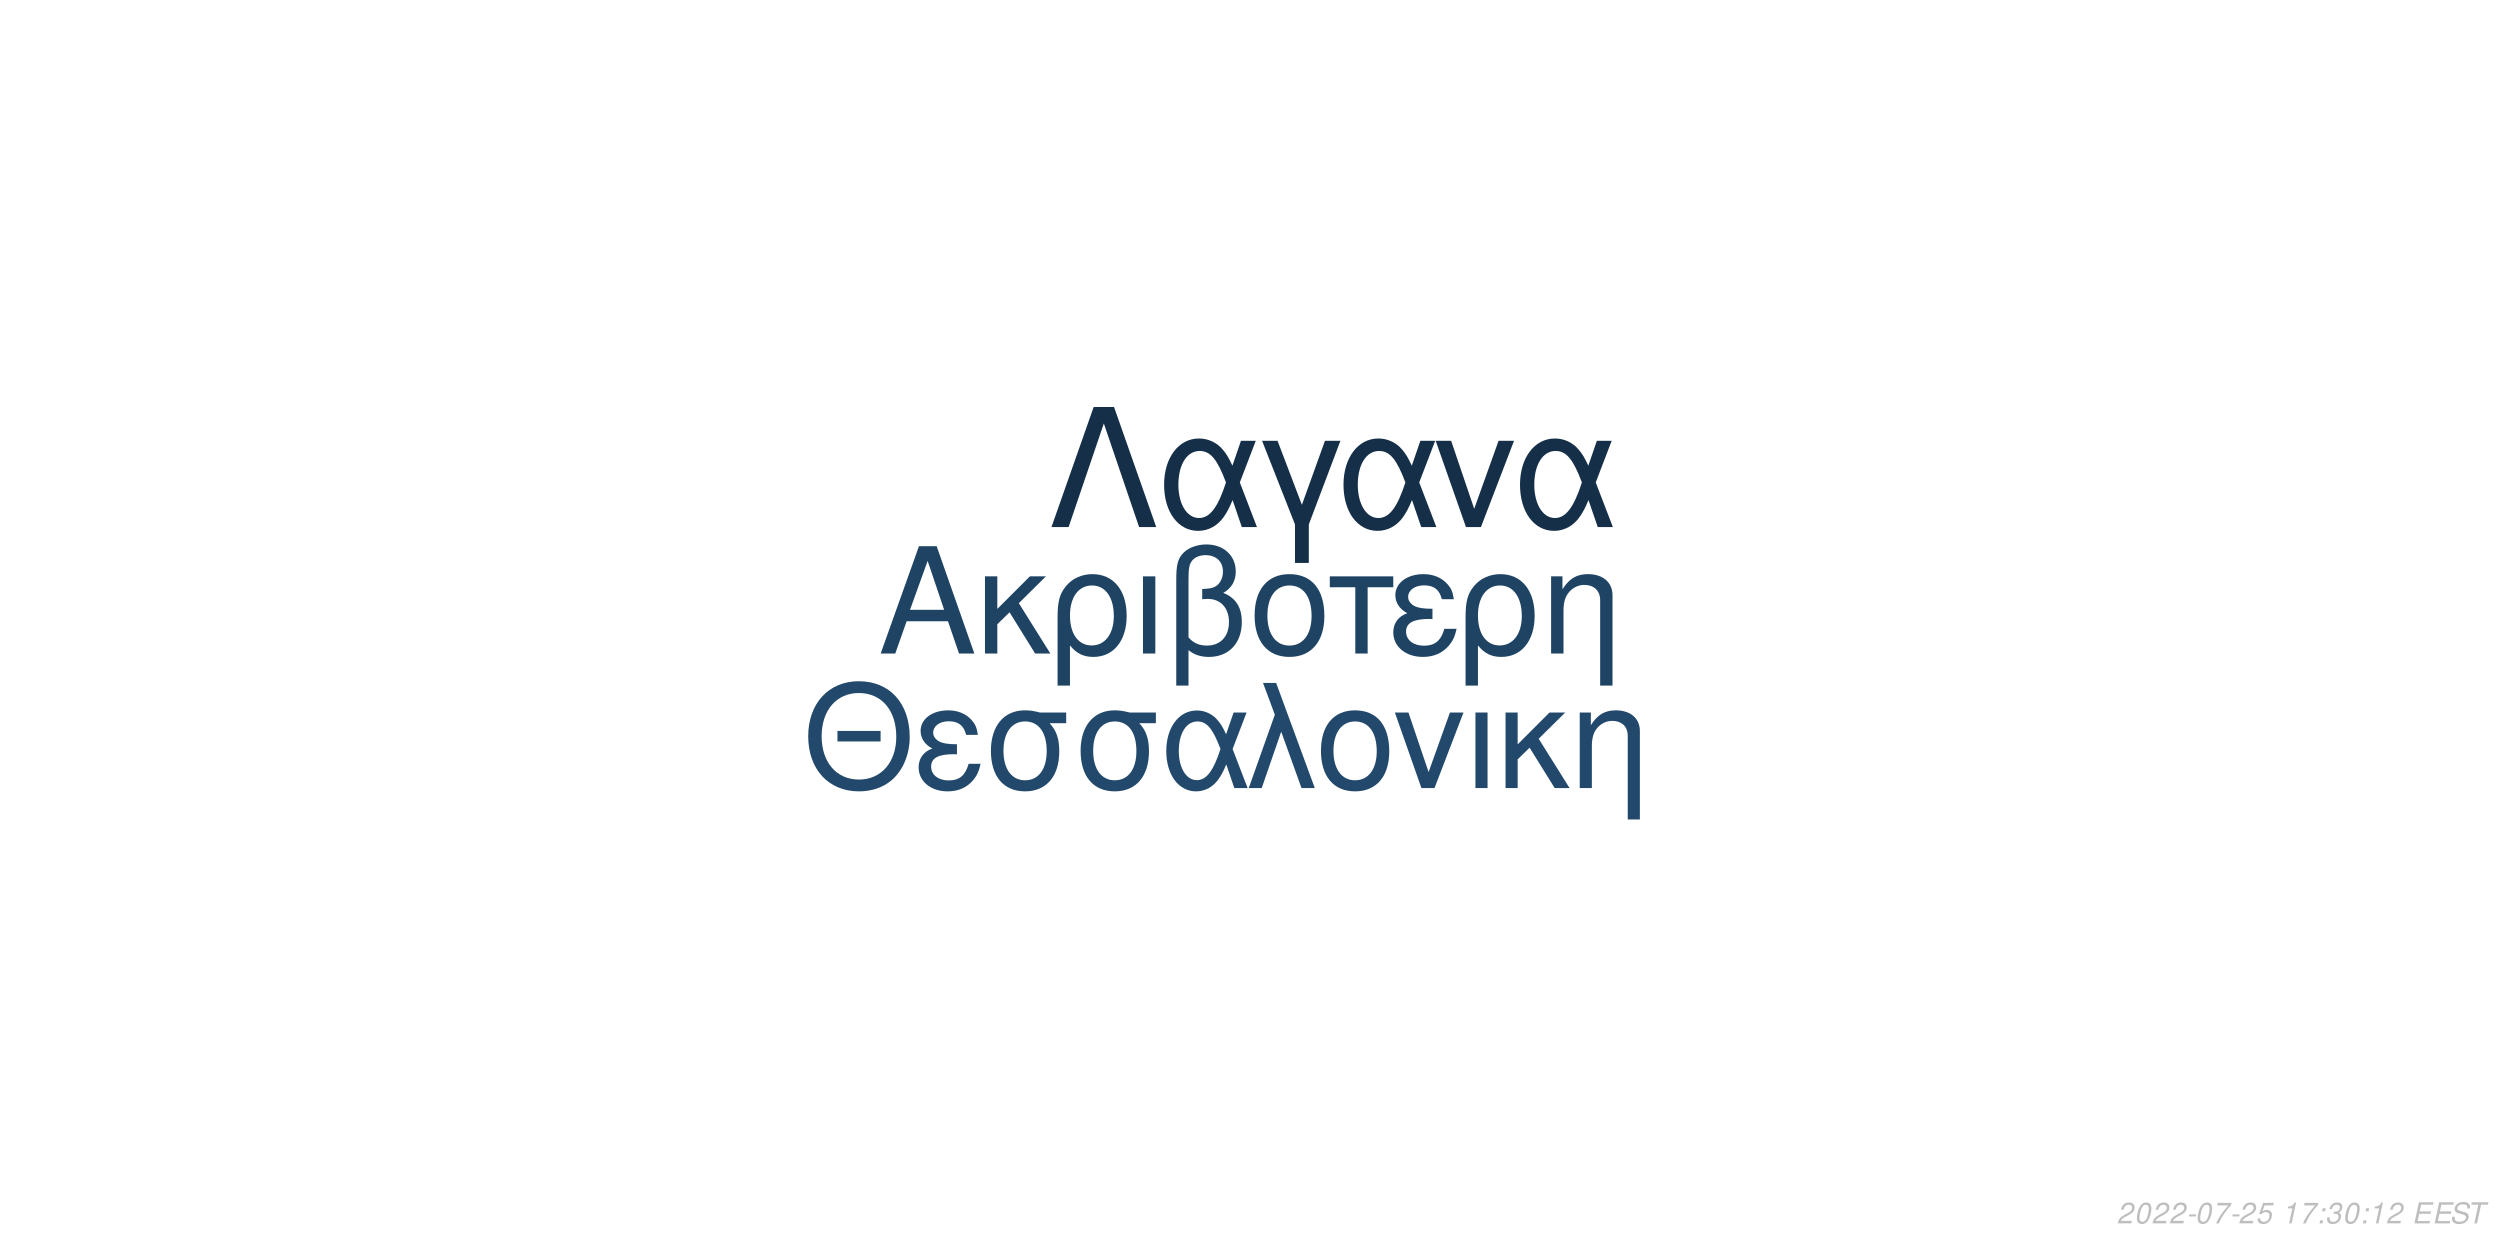
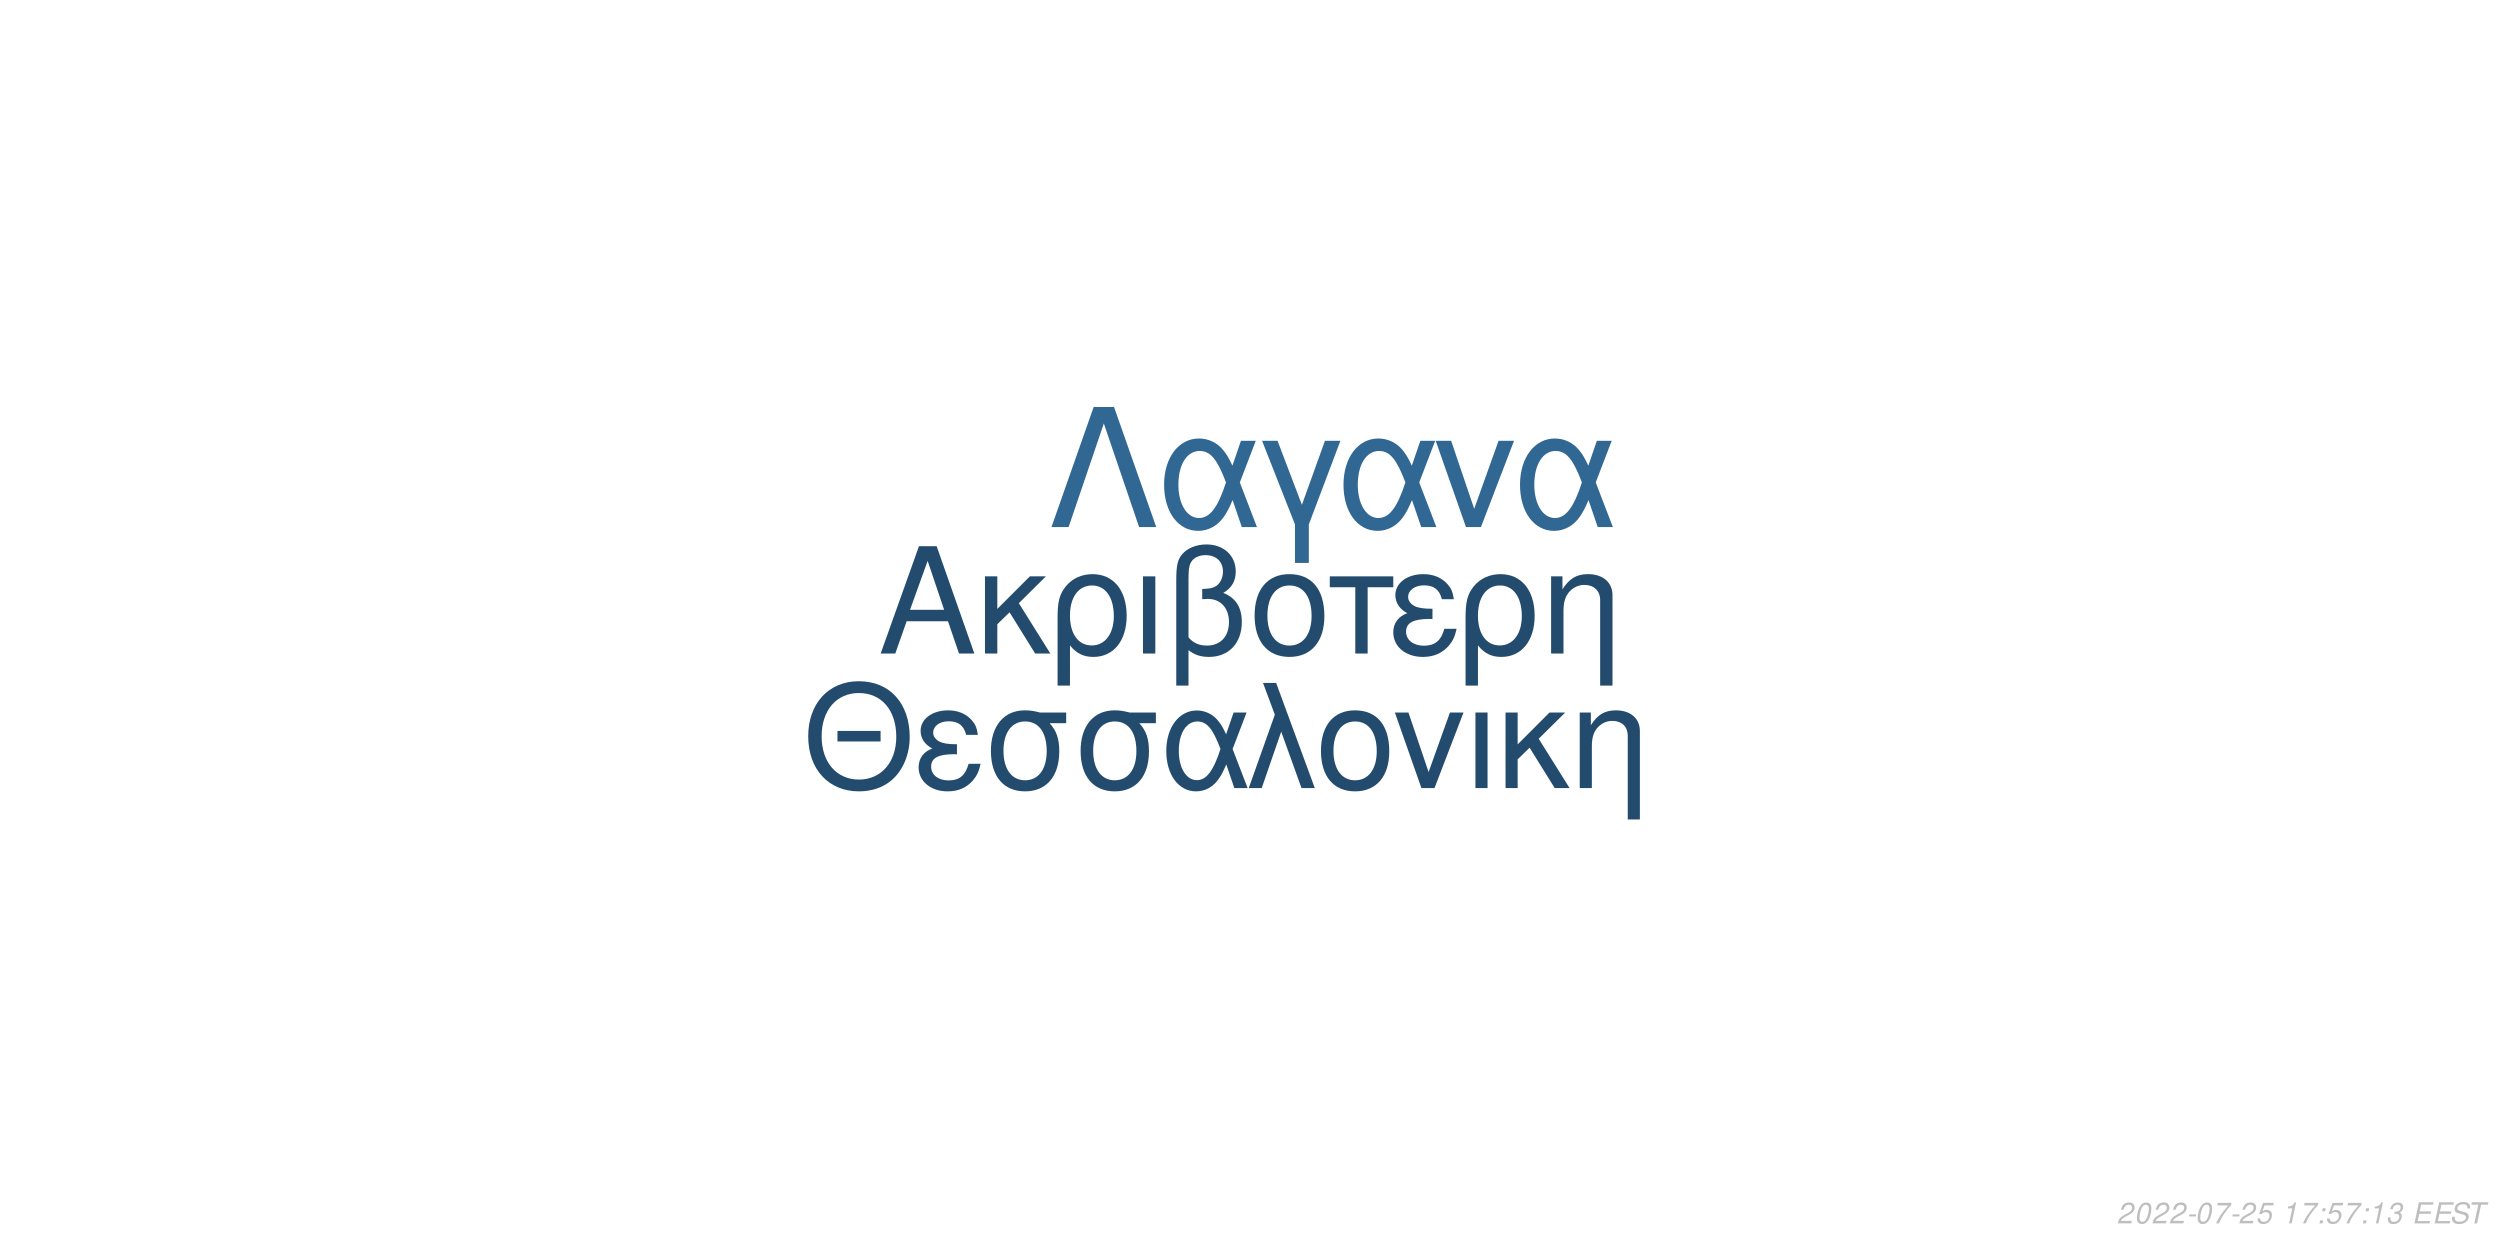
<svg xmlns="http://www.w3.org/2000/svg" xmlns:xlink="http://www.w3.org/1999/xlink" width="864pt" height="432pt" viewBox="0 0 864 432" version="1.1">
  <defs>
    <g>
      <symbol overflow="visible" id="glyph0-0">
        <path style="stroke:none;" d="" />
      </symbol>
      <symbol overflow="visible" id="glyph0-1">
        <path style="stroke:none;" d="M 24.125 -11.141 L 27.938 0 L 33.234 0 L 20.203 -37.094 L 14.094 -37.094 L 0.859 0 L 5.906 0 L 9.828 -11.141 Z M 22.797 -15.109 L 11 -15.109 L 17.094 -32.016 Z M 22.797 -15.109 " />
      </symbol>
      <symbol overflow="visible" id="glyph0-2">
        <path style="stroke:none;" d="M 7.172 -15.422 L 7.172 -26.672 L 2.906 -26.672 L 2.906 0 L 7.172 0 L 7.172 -10.125 L 11.406 -14.25 L 20.25 0 L 25.5 0 L 14.609 -17.406 L 23.969 -26.672 L 18.422 -26.672 Z M 7.172 -15.422 " />
      </symbol>
      <symbol overflow="visible" id="glyph0-3">
        <path style="stroke:none;" d="M 3 11.094 L 7.281 11.094 L 7.281 -2.797 C 9.516 -0.047 11.953 1.172 15.375 1.172 C 22.344 1.172 26.875 -4.422 26.875 -13.031 C 26.875 -21.891 22.297 -27.438 15.062 -27.438 C 11.297 -27.438 7.984 -25.906 5.797 -23.156 C 3.672 -20.516 3 -17.969 3 -12.359 Z M 14.906 -23.516 C 19.547 -23.516 22.438 -19.438 22.438 -12.922 C 22.438 -6.812 19.391 -2.797 14.812 -2.797 C 10.172 -2.797 7.281 -6.766 7.281 -13.125 C 7.281 -19.484 10.234 -23.516 14.906 -23.516 Z M 14.906 -23.516 " />
      </symbol>
      <symbol overflow="visible" id="glyph0-4">
        <path style="stroke:none;" d="M 3.516 0 L 7.781 0 L 7.781 -26.672 L 3.516 -26.672 Z M 3.516 0 " />
      </symbol>
      <symbol overflow="visible" id="glyph0-5">
        <path style="stroke:none;" d="M 4.016 11.094 L 8.25 11.094 L 8.25 -1.172 C 10.172 0.406 12.422 1.172 15.312 1.172 C 22.188 1.172 26.672 -3.609 26.672 -10.891 C 26.672 -15.984 24.578 -19.234 20.25 -20.969 C 23.109 -22.547 24.578 -25.031 24.578 -28.344 C 24.578 -33.844 20.406 -37.703 14.453 -37.703 C 10.938 -37.703 7.734 -36.391 6 -34.25 C 4.484 -32.422 4.016 -30.328 4.016 -25.391 Z M 8.25 -25.656 C 8.25 -29.359 8.5 -30.844 9.469 -32.062 C 10.375 -33.281 12.156 -34 14.094 -34 C 17.812 -34 20.156 -31.812 20.156 -28.297 C 20.156 -25.953 18.984 -23.812 17.297 -23.047 C 16.281 -22.547 15.469 -22.438 12.984 -22.297 L 12.984 -18.781 C 13.734 -18.828 14.344 -18.875 14.969 -18.875 C 19.344 -18.875 22.234 -15.719 22.234 -10.891 C 22.234 -5.906 19.281 -2.75 14.656 -2.75 C 11.953 -2.75 9.922 -3.609 8.25 -5.594 Z M 8.25 -25.656 " />
      </symbol>
      <symbol overflow="visible" id="glyph0-6">
        <path style="stroke:none;" d="M 14.094 -27.438 C 6.562 -27.438 2.094 -22.094 2.094 -13.125 C 2.094 -4.125 6.562 1.172 14.141 1.172 C 21.672 1.172 26.203 -4.172 26.203 -12.922 C 26.203 -22.188 21.828 -27.438 14.094 -27.438 Z M 14.141 -23.516 C 18.938 -23.516 21.781 -19.594 21.781 -12.984 C 21.781 -6.672 18.828 -2.75 14.141 -2.75 C 9.422 -2.75 6.516 -6.672 6.516 -13.125 C 6.516 -19.594 9.422 -23.516 14.141 -23.516 Z M 14.141 -23.516 " />
      </symbol>
      <symbol overflow="visible" id="glyph0-7">
        <path style="stroke:none;" d="M 7.891 0 L 12.156 0 L 12.156 -22.906 L 21.016 -22.906 L 21.016 -26.672 L -0.922 -26.672 L -0.922 -22.906 L 7.891 -22.906 Z M 7.891 0 " />
      </symbol>
      <symbol overflow="visible" id="glyph0-8">
        <path style="stroke:none;" d="M 14.562 -15.469 C 11.344 -15.469 9.562 -15.781 8.297 -16.438 C 6.922 -17.203 6.156 -18.328 6.156 -19.547 C 6.156 -21.891 8.453 -23.562 11.656 -23.562 C 15.062 -23.562 16.953 -22.094 17.812 -18.781 L 21.938 -18.781 C 21.578 -21.266 21.062 -22.5 19.797 -23.922 C 17.812 -26.203 14.906 -27.438 11.453 -27.438 C 5.797 -27.438 1.734 -24.375 1.734 -20.203 C 1.734 -17.609 3.156 -15.375 5.859 -13.938 C 2.797 -12.875 1.016 -10.484 1.016 -7.328 C 1.016 -2.391 5.297 1.172 11.25 1.172 C 14.969 1.172 17.906 -0.109 20.156 -2.641 C 21.578 -4.328 22.297 -5.797 22.906 -8.547 L 18.672 -8.547 C 17.5 -4.422 15.422 -2.703 11.609 -2.703 C 7.938 -2.703 5.438 -4.688 5.438 -7.578 C 5.438 -10.578 7.938 -11.953 13.484 -11.953 C 13.641 -11.953 14.094 -11.953 14.562 -11.906 Z M 14.562 -15.469 " />
      </symbol>
      <symbol overflow="visible" id="glyph0-9">
        <path style="stroke:none;" d="M 3.562 -26.672 L 3.562 0 L 7.844 0 L 7.844 -14.703 C 7.844 -17.906 8.5 -19.891 10.031 -21.531 C 11.406 -22.953 13.188 -23.719 15.062 -23.719 C 18.375 -23.719 20.516 -21.672 20.516 -18.469 L 20.516 11.094 L 24.781 11.094 L 24.781 -20.156 C 24.781 -24.578 21.469 -27.438 16.328 -27.438 C 12.359 -27.438 9.828 -25.906 7.484 -22.188 L 7.484 -26.672 Z M 3.562 -26.672 " />
      </symbol>
      <symbol overflow="visible" id="glyph1-0">
        <path style="stroke:none;" d="" />
      </symbol>
      <symbol overflow="visible" id="glyph1-1">
        <path style="stroke:none;" d="M 26.859 -19.734 L 11.953 -19.734 L 11.953 -16.094 L 26.859 -16.094 Z M 19.328 -36.922 C 8.922 -36.922 1.844 -29.25 1.844 -17.891 C 1.844 -6.484 8.875 1.141 19.391 1.141 C 23.812 1.141 27.703 -0.203 30.641 -2.688 C 34.578 -6.031 36.922 -11.656 36.922 -17.594 C 36.922 -29.297 30 -36.922 19.328 -36.922 Z M 19.328 -32.844 C 27.203 -32.844 32.281 -26.906 32.281 -17.688 C 32.281 -8.922 27.062 -2.938 19.391 -2.938 C 11.609 -2.938 6.484 -8.922 6.484 -17.891 C 6.484 -26.859 11.609 -32.844 19.328 -32.844 Z M 19.328 -32.844 " />
      </symbol>
      <symbol overflow="visible" id="glyph1-2">
        <path style="stroke:none;" d="M 14.25 -15.141 C 11.109 -15.141 9.375 -15.453 8.125 -16.094 C 6.781 -16.844 6.031 -17.938 6.031 -19.141 C 6.031 -21.422 8.266 -23.078 11.406 -23.078 C 14.75 -23.078 16.594 -21.625 17.438 -18.391 L 21.469 -18.391 C 21.125 -20.828 20.625 -22.031 19.391 -23.422 C 17.438 -25.656 14.594 -26.859 11.219 -26.859 C 5.688 -26.859 1.688 -23.875 1.688 -19.781 C 1.688 -17.234 3.094 -15.047 5.734 -13.656 C 2.734 -12.609 1 -10.266 1 -7.172 C 1 -2.344 5.188 1.141 11.016 1.141 C 14.656 1.141 17.547 -0.094 19.734 -2.594 C 21.125 -4.234 21.828 -5.688 22.422 -8.375 L 18.281 -8.375 C 17.141 -4.328 15.094 -2.641 11.359 -2.641 C 7.766 -2.641 5.328 -4.578 5.328 -7.422 C 5.328 -10.359 7.766 -11.703 13.203 -11.703 C 13.359 -11.703 13.797 -11.703 14.25 -11.656 Z M 14.25 -15.141 " />
      </symbol>
      <symbol overflow="visible" id="glyph1-3">
        <path style="stroke:none;" d="M 29 -26.109 L 19.938 -26.109 C 17.594 -26.703 16.438 -26.859 14.703 -26.859 C 7.469 -26.859 2.984 -21.469 2.984 -12.859 C 2.984 -4.031 7.375 1.141 14.797 1.141 C 22.172 1.141 26.609 -4.078 26.609 -12.656 C 26.609 -17.047 25.656 -19.828 23.266 -22.422 L 29 -22.422 Z M 14.797 -23.016 C 19.531 -23.016 22.266 -19.234 22.266 -12.75 C 22.266 -6.531 19.438 -2.688 14.797 -2.688 C 10.172 -2.688 7.328 -6.531 7.328 -12.859 C 7.328 -19.188 10.172 -23.016 14.797 -23.016 Z M 14.797 -23.016 " />
      </symbol>
      <symbol overflow="visible" id="glyph1-4">
        <path style="stroke:none;" d="M 29.344 -26.109 L 24.859 -26.109 L 22.266 -18.578 C 21.125 -21.031 20.484 -22.125 19.328 -23.469 C 17.547 -25.609 14.906 -26.812 12.156 -26.812 C 5.984 -26.812 1.594 -20.984 1.594 -12.812 C 1.594 -4.578 5.828 1.141 11.906 1.141 C 14.953 1.141 17.734 -0.344 19.625 -3.047 C 20.672 -4.531 21.281 -5.688 22.328 -8.172 L 25.109 0 L 29.703 0 L 24.516 -13.5 Z M 20.328 -13.5 C 17.891 -5.922 15.453 -2.734 12.156 -2.734 C 8.516 -2.734 5.922 -6.922 5.922 -12.812 C 5.922 -18.938 8.516 -23.016 12.359 -23.016 C 15.594 -23.016 17.688 -20.531 20.328 -13.5 Z M 20.328 -13.5 " />
      </symbol>
      <symbol overflow="visible" id="glyph1-5">
        <path style="stroke:none;" d="M 1.094 0 L 5.578 0 L 12.312 -19.484 L 19.328 0 L 23.922 0 L 10.562 -36.328 L 6.031 -36.328 L 10.109 -25.359 Z M 1.094 0 " />
      </symbol>
      <symbol overflow="visible" id="glyph1-6">
        <path style="stroke:none;" d="M 13.797 -26.859 C 6.422 -26.859 2.047 -21.625 2.047 -12.859 C 2.047 -4.031 6.422 1.141 13.859 1.141 C 21.234 1.141 25.656 -4.078 25.656 -12.656 C 25.656 -21.719 21.375 -26.859 13.797 -26.859 Z M 13.859 -23.016 C 18.531 -23.016 21.328 -19.188 21.328 -12.703 C 21.328 -6.531 18.438 -2.688 13.859 -2.688 C 9.219 -2.688 6.375 -6.531 6.375 -12.859 C 6.375 -19.188 9.219 -23.016 13.859 -23.016 Z M 13.859 -23.016 " />
      </symbol>
      <symbol overflow="visible" id="glyph1-7">
        <path style="stroke:none;" d="M 14.297 0 L 24.312 -26.109 L 19.625 -26.109 L 12.25 -5.531 L 5.281 -26.109 L 0.594 -26.109 L 9.766 0 Z M 14.297 0 " />
      </symbol>
      <symbol overflow="visible" id="glyph1-8">
        <path style="stroke:none;" d="M 3.438 0 L 7.625 0 L 7.625 -26.109 L 3.438 -26.109 Z M 3.438 0 " />
      </symbol>
      <symbol overflow="visible" id="glyph1-9">
        <path style="stroke:none;" d="M 7.031 -15.094 L 7.031 -26.109 L 2.844 -26.109 L 2.844 0 L 7.031 0 L 7.031 -9.922 L 11.156 -13.953 L 19.828 0 L 24.969 0 L 14.297 -17.047 L 23.469 -26.109 L 18.031 -26.109 Z M 7.031 -15.094 " />
      </symbol>
      <symbol overflow="visible" id="glyph1-10">
        <path style="stroke:none;" d="M 3.484 -26.109 L 3.484 0 L 7.672 0 L 7.672 -14.406 C 7.672 -17.547 8.328 -19.484 9.812 -21.078 C 11.156 -22.469 12.906 -23.219 14.75 -23.219 C 17.984 -23.219 20.078 -21.234 20.078 -18.094 L 20.078 10.859 L 24.266 10.859 L 24.266 -19.734 C 24.266 -24.062 21.031 -26.859 16 -26.859 C 12.109 -26.859 9.609 -25.359 7.328 -21.719 L 7.328 -26.109 Z M 3.484 -26.109 " />
      </symbol>
      <symbol overflow="visible" id="glyph2-0">
        <path style="stroke:none;" d="" />
      </symbol>
      <symbol overflow="visible" id="glyph2-1">
        <path style="stroke:none;" d="M 22.531 -41.484 L 15.484 -41.484 L 0.906 0 L 6.828 0 L 19 -35.797 L 31.188 0 L 37.109 0 Z M 22.531 -41.484 " />
      </symbol>
      <symbol overflow="visible" id="glyph2-2">
        <path style="stroke:none;" d="M 33.516 -29.812 L 28.391 -29.812 L 25.438 -21.219 C 24.125 -24.016 23.391 -25.266 22.078 -26.797 C 20.031 -29.25 17.016 -30.609 13.891 -30.609 C 6.828 -30.609 1.828 -23.953 1.828 -14.625 C 1.828 -5.234 6.656 1.312 13.594 1.312 C 17.078 1.312 20.266 -0.391 22.422 -3.469 C 23.609 -5.172 24.297 -6.484 25.5 -9.328 L 28.688 0 L 33.922 0 L 28 -15.422 Z M 23.219 -15.422 C 20.422 -6.766 17.641 -3.125 13.891 -3.125 C 9.734 -3.125 6.766 -7.906 6.766 -14.625 C 6.766 -21.625 9.734 -26.297 14.109 -26.297 C 17.812 -26.297 20.203 -23.453 23.219 -15.422 Z M 23.219 -15.422 " />
      </symbol>
      <symbol overflow="visible" id="glyph2-3">
        <path style="stroke:none;" d="M 12.062 12.406 L 16.844 12.406 L 16.844 -0.906 L 27.766 -29.812 L 22.422 -29.812 L 14.453 -7.688 L 6.031 -29.812 L 0.688 -29.812 L 12.062 -0.906 Z M 12.062 12.406 " />
      </symbol>
      <symbol overflow="visible" id="glyph2-4">
        <path style="stroke:none;" d="M 16.328 0 L 27.766 -29.812 L 22.422 -29.812 L 14 -6.312 L 6.031 -29.812 L 0.688 -29.812 L 11.156 0 Z M 16.328 0 " />
      </symbol>
      <symbol overflow="visible" id="glyph3-0">
        <path style="stroke:none;" d="" />
      </symbol>
      <symbol overflow="visible" id="glyph3-1">
        <path style="stroke:none;" d="M 5.234 -0.875 L 1.469 -0.875 C 1.641 -1.375 2.203 -1.891 3.109 -2.344 L 4.234 -2.938 C 5.562 -3.625 6.219 -4.469 6.219 -5.484 C 6.219 -5.938 6.062 -6.359 5.797 -6.656 C 5.469 -7.047 4.984 -7.234 4.312 -7.234 C 2.766 -7.234 1.891 -6.453 1.484 -4.734 L 2.375 -4.734 C 2.484 -5.188 2.609 -5.484 2.797 -5.75 C 3.094 -6.203 3.609 -6.453 4.188 -6.453 C 4.891 -6.453 5.344 -6.031 5.344 -5.375 C 5.344 -4.703 4.859 -4.094 4.016 -3.656 L 2.984 -3.125 C 1.234 -2.188 0.797 -1.656 0.344 -0.016 L 5.047 -0.016 Z M 5.234 -0.875 " />
      </symbol>
      <symbol overflow="visible" id="glyph3-2">
        <path style="stroke:none;" d="M 4.203 -7.234 C 3.375 -7.234 2.688 -6.812 2.125 -5.984 C 1.484 -5.047 0.984 -3.188 0.984 -1.734 C 0.984 -1.109 1.172 -0.562 1.484 -0.266 C 1.797 0.047 2.281 0.234 2.766 0.234 C 3.625 0.234 4.281 -0.156 4.859 -1.016 C 5.516 -1.953 6 -3.797 6 -5.266 C 6 -6.5 5.328 -7.234 4.203 -7.234 Z M 4.094 -6.453 C 4.734 -6.453 5.125 -5.984 5.125 -5.156 C 5.125 -4.203 4.781 -2.625 4.406 -1.812 C 3.984 -0.938 3.516 -0.547 2.875 -0.547 C 2.25 -0.547 1.875 -1.031 1.875 -1.828 C 1.875 -2.797 2.203 -4.344 2.594 -5.203 C 2.984 -6.047 3.453 -6.453 4.094 -6.453 Z M 4.094 -6.453 " />
      </symbol>
      <symbol overflow="visible" id="glyph3-3">
        <path style="stroke:none;" d="M 3.516 -3.125 L 1.125 -3.125 L 0.969 -2.406 L 3.359 -2.406 Z M 3.516 -3.125 " />
      </symbol>
      <symbol overflow="visible" id="glyph3-4">
        <path style="stroke:none;" d="M 6.703 -7.094 L 1.953 -7.094 L 1.766 -6.219 L 5.594 -6.219 C 3.344 -3.688 2.266 -2.109 1.375 0 L 2.344 0 C 3.031 -1.906 4.828 -4.594 6.547 -6.281 Z M 6.703 -7.094 " />
      </symbol>
      <symbol overflow="visible" id="glyph3-5">
        <path style="stroke:none;" d="M 6.297 -7.094 L 2.594 -7.094 L 1.234 -3.234 L 2.047 -3.234 C 2.656 -3.766 2.938 -3.906 3.531 -3.906 C 4.328 -3.906 4.797 -3.453 4.797 -2.688 C 4.797 -1.438 3.969 -0.547 2.828 -0.547 C 2.031 -0.547 1.609 -0.938 1.578 -1.734 L 0.703 -1.734 L 0.703 -1.516 C 0.703 -0.938 0.844 -0.547 1.188 -0.266 C 1.562 0.062 2.078 0.234 2.703 0.234 C 3.656 0.234 4.391 -0.156 4.984 -0.922 C 5.422 -1.5 5.672 -2.234 5.672 -2.953 C 5.672 -4 4.938 -4.672 3.812 -4.672 C 3.328 -4.672 2.906 -4.547 2.406 -4.234 L 3.109 -6.219 L 6.109 -6.219 Z M 6.297 -7.094 " />
      </symbol>
      <symbol overflow="visible" id="glyph3-6">
        <path style="stroke:none;" d="" />
      </symbol>
      <symbol overflow="visible" id="glyph3-7">
        <path style="stroke:none;" d="M 3.703 -5.188 L 2.594 0 L 3.469 0 L 5.016 -7.234 L 4.438 -7.234 C 3.906 -6.156 3.688 -6.016 2.234 -5.812 L 2.109 -5.188 Z M 3.703 -5.188 " />
      </symbol>
      <symbol overflow="visible" id="glyph3-8">
        <path style="stroke:none;" d="M 2.359 -1.031 L 1.312 -1.031 L 1.094 0 L 2.141 0 Z M 3.266 -5.234 L 2.219 -5.234 L 2 -4.203 L 3.047 -4.203 Z M 3.266 -5.234 " />
      </symbol>
      <symbol overflow="visible" id="glyph3-9">
        <path style="stroke:none;" d="M 2.922 -3.312 C 3.125 -3.344 3.234 -3.344 3.375 -3.344 C 4.203 -3.344 4.688 -3 4.688 -2.406 C 4.688 -1.312 3.906 -0.547 2.781 -0.547 C 2.047 -0.547 1.594 -0.938 1.594 -1.562 C 1.594 -1.719 1.609 -1.844 1.656 -2.094 L 0.766 -2.094 C 0.734 -1.797 0.719 -1.641 0.719 -1.469 C 0.719 -0.375 1.406 0.234 2.641 0.234 C 3.547 0.234 4.297 -0.078 4.812 -0.656 C 5.266 -1.156 5.562 -1.875 5.562 -2.547 C 5.562 -3.125 5.344 -3.453 4.797 -3.734 C 5.641 -4.234 6.016 -4.844 6.016 -5.734 C 6.016 -6.656 5.312 -7.234 4.203 -7.234 C 3.375 -7.234 2.672 -6.938 2.188 -6.375 C 1.891 -6.031 1.703 -5.641 1.516 -4.906 L 2.391 -4.906 C 2.5 -5.359 2.594 -5.594 2.734 -5.812 C 3.047 -6.234 3.516 -6.453 4.078 -6.453 C 4.734 -6.453 5.141 -6.125 5.141 -5.578 C 5.141 -5.188 5.016 -4.797 4.797 -4.547 C 4.516 -4.234 4 -4.062 3.266 -4.062 L 3.078 -4.062 Z M 2.922 -3.312 " />
      </symbol>
      <symbol overflow="visible" id="glyph3-10">
        <path style="stroke:none;" d="M 2.547 -3.312 L 6.5 -3.312 L 6.688 -4.141 L 2.719 -4.141 L 3.219 -6.469 L 7.344 -6.469 L 7.516 -7.297 L 2.453 -7.297 L 0.906 0 L 6.125 0 L 6.297 -0.812 L 2.016 -0.812 Z M 2.547 -3.312 " />
      </symbol>
      <symbol overflow="visible" id="glyph3-11">
        <path style="stroke:none;" d="M 7.062 -5.156 C 7.125 -5.438 7.141 -5.562 7.141 -5.703 C 7.141 -6.156 6.938 -6.594 6.594 -6.891 C 6.188 -7.25 5.656 -7.406 4.875 -7.406 C 3.844 -7.406 3.047 -7.125 2.5 -6.562 C 2.094 -6.141 1.781 -5.438 1.781 -4.922 C 1.781 -4.297 2.219 -3.766 2.891 -3.562 L 4.594 -3.094 C 5.406 -2.859 5.734 -2.578 5.734 -2.094 C 5.734 -1.781 5.547 -1.406 5.266 -1.141 C 4.844 -0.766 4.266 -0.578 3.453 -0.578 C 2.328 -0.578 1.812 -0.984 1.812 -1.906 C 1.812 -2.047 1.812 -2.125 1.844 -2.312 L 0.984 -2.312 C 0.906 -2.062 0.891 -1.906 0.891 -1.688 C 0.891 -0.484 1.797 0.234 3.297 0.234 C 4.359 0.234 5.234 -0.062 5.812 -0.609 C 6.344 -1.078 6.688 -1.797 6.688 -2.375 C 6.688 -2.641 6.609 -2.906 6.453 -3.156 C 6.234 -3.5 5.938 -3.703 5.469 -3.828 L 3.75 -4.312 C 2.984 -4.547 2.734 -4.734 2.734 -5.188 C 2.734 -5.547 2.875 -5.844 3.188 -6.109 C 3.547 -6.438 4.031 -6.594 4.703 -6.594 C 5.266 -6.594 5.688 -6.484 5.906 -6.297 C 6.094 -6.125 6.219 -5.797 6.219 -5.516 C 6.219 -5.422 6.203 -5.344 6.188 -5.156 Z M 7.062 -5.156 " />
      </symbol>
      <symbol overflow="visible" id="glyph3-12">
        <path style="stroke:none;" d="M 4.938 -6.469 L 7.312 -6.469 L 7.484 -7.297 L 1.75 -7.297 L 1.578 -6.469 L 3.984 -6.469 L 2.609 0 L 3.547 0 Z M 4.938 -6.469 " />
      </symbol>
    </g>
  </defs>
  <g id="surface1">
    <rect x="0" y="0" width="864" height="432" style="fill:rgb(100%,100%,100%);fill-opacity:1;stroke:none;" />
-     <g style="fill:rgb(12.157%,26.275%,38.824%);fill-opacity:1;">
+     <g style="fill:rgb(13.725%,29.412%,43.137%);fill-opacity:1;">
      <use xlink:href="#glyph0-1" x="303.5" y="225.861" />
      <use xlink:href="#glyph0-2" x="337.5" y="225.861" />
      <use xlink:href="#glyph0-3" x="362.5" y="225.861" />
      <use xlink:href="#glyph0-4" x="391.5" y="225.861" />
      <use xlink:href="#glyph0-5" x="402.5" y="225.861" />
      <use xlink:href="#glyph0-6" x="431.5" y="225.861" />
      <use xlink:href="#glyph0-7" x="460.5" y="225.861" />
      <use xlink:href="#glyph0-8" x="480.5" y="225.861" />
      <use xlink:href="#glyph0-3" x="503.5" y="225.861" />
      <use xlink:href="#glyph0-9" x="532.5" y="225.861" />
    </g>
-     <g style="fill:rgb(13.333%,28.627%,41.961%);fill-opacity:1;">
+     <g style="fill:rgb(13.725%,29.412%,43.137%);fill-opacity:1;">
      <use xlink:href="#glyph1-1" x="277.473" y="272.354" />
      <use xlink:href="#glyph1-2" x="316.473" y="272.354" />
      <use xlink:href="#glyph1-3" x="339.473" y="272.354" />
      <use xlink:href="#glyph1-3" x="370.473" y="272.354" />
      <use xlink:href="#glyph1-4" x="401.473" y="272.354" />
      <use xlink:href="#glyph1-5" x="430.473" y="272.354" />
      <use xlink:href="#glyph1-6" x="454.473" y="272.354" />
      <use xlink:href="#glyph1-7" x="481.473" y="272.354" />
      <use xlink:href="#glyph1-8" x="506.473" y="272.354" />
      <use xlink:href="#glyph1-9" x="517.473" y="272.354" />
      <use xlink:href="#glyph1-10" x="542.473" y="272.354" />
    </g>
-     <g style="fill:rgb(8.235%,18.431%,28.235%);fill-opacity:1;">
+     <g style="fill:rgb(19.216%,40.392%,57.647%);fill-opacity:1;">
      <use xlink:href="#glyph2-1" x="362.484" y="182.152" />
      <use xlink:href="#glyph2-2" x="400.484" y="182.152" />
      <use xlink:href="#glyph2-3" x="435.484" y="182.152" />
      <use xlink:href="#glyph2-2" x="462.484" y="182.152" />
      <use xlink:href="#glyph2-4" x="495.484" y="182.152" />
      <use xlink:href="#glyph2-2" x="523.484" y="182.152" />
    </g>
    <g style="fill:rgb(74.51%,74.51%,74.51%);fill-opacity:1;">
      <use xlink:href="#glyph3-1" x="731.52" y="422.81" />
      <use xlink:href="#glyph3-2" x="737.52" y="422.81" />
      <use xlink:href="#glyph3-1" x="743.52" y="422.81" />
      <use xlink:href="#glyph3-1" x="749.52" y="422.81" />
      <use xlink:href="#glyph3-3" x="755.52" y="422.81" />
      <use xlink:href="#glyph3-2" x="758.52" y="422.81" />
      <use xlink:href="#glyph3-4" x="764.52" y="422.81" />
      <use xlink:href="#glyph3-3" x="770.52" y="422.81" />
      <use xlink:href="#glyph3-1" x="773.52" y="422.81" />
      <use xlink:href="#glyph3-5" x="779.52" y="422.81" />
      <use xlink:href="#glyph3-6" x="785.52" y="422.81" />
      <use xlink:href="#glyph3-7" x="788.52" y="422.81" />
      <use xlink:href="#glyph3-4" x="794.52" y="422.81" />
      <use xlink:href="#glyph3-8" x="800.52" y="422.81" />
-       <use xlink:href="#glyph3-9" x="803.52" y="422.81" />
-       <use xlink:href="#glyph3-2" x="809.52" y="422.81" />
+       <use xlink:href="#glyph3-5" x="803.52" y="422.81" />
+       <use xlink:href="#glyph3-4" x="809.52" y="422.81" />
      <use xlink:href="#glyph3-8" x="815.52" y="422.81" />
      <use xlink:href="#glyph3-7" x="818.52" y="422.81" />
-       <use xlink:href="#glyph3-1" x="824.52" y="422.81" />
+       <use xlink:href="#glyph3-9" x="824.52" y="422.81" />
      <use xlink:href="#glyph3-6" x="830.52" y="422.81" />
      <use xlink:href="#glyph3-10" x="833.52" y="422.81" />
      <use xlink:href="#glyph3-10" x="840.52" y="422.81" />
      <use xlink:href="#glyph3-11" x="846.52" y="422.81" />
      <use xlink:href="#glyph3-12" x="852.52" y="422.81" />
    </g>
  </g>
</svg>
